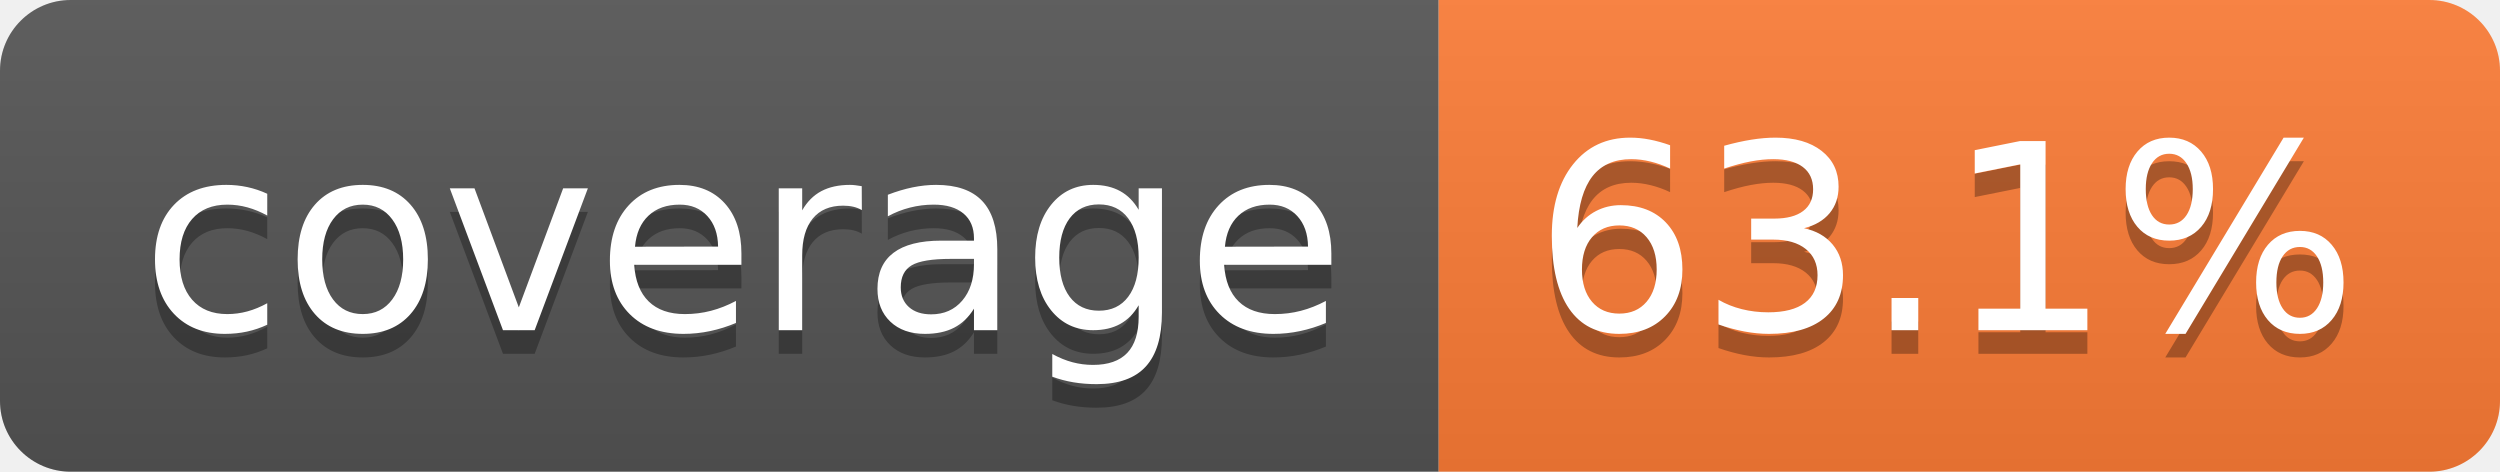
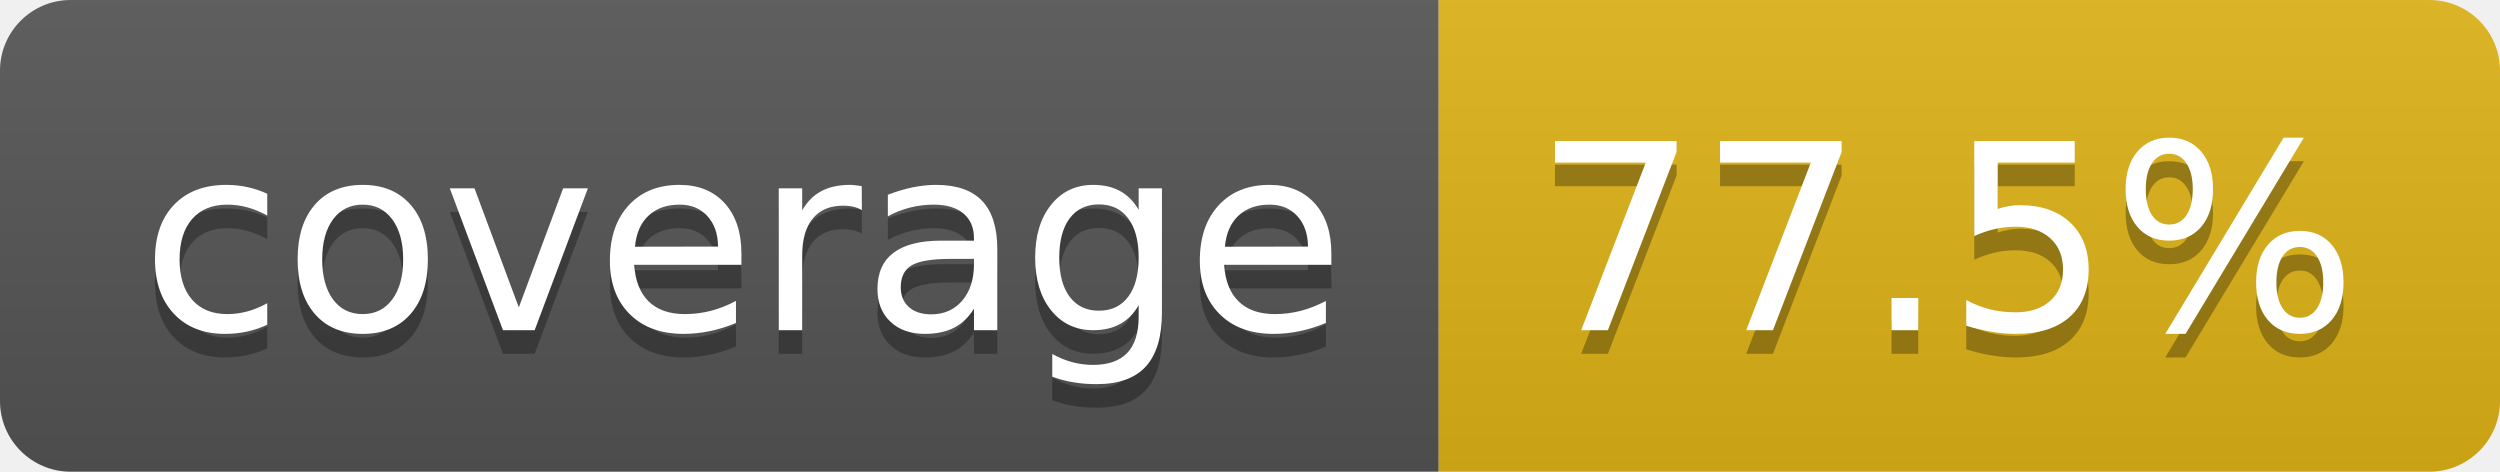
- <svg xmlns="http://www.w3.org/2000/svg" width="106" height="20" role="img" aria-label="coverage: 63.1%">
+ <svg xmlns="http://www.w3.org/2000/svg" width="106" height="20" role="img" aria-label="coverage: 77.5%">
  <linearGradient id="s" x2="0" y2="100%">
    <stop offset="0" stop-color="#bbb" stop-opacity=".1" />
    <stop offset="1" stop-opacity=".1" />
  </linearGradient>
  <clipPath id="r">
    <rect width="106" height="20" rx="3" fill="#fff" />
  </clipPath>
  <g clip-path="url(#r)">
    <rect width="61" height="20" fill="#555" />
-     <rect x="61" width="45" height="20" fill="#fe7d37" />
+     <rect x="61" width="45" height="20" fill="#dfb317" />
    <rect width="106" height="20" fill="url(#s)" />
  </g>
  <g fill="#fff" text-anchor="middle" font-family="Verdana,Geneva,DejaVu Sans,sans-serif" text-rendering="geometricPrecision" font-size="110">
    <text aria-hidden="true" x="315" y="150" fill="#010101" fill-opacity=".3" transform="scale(.1)" textLength="510">coverage</text>
    <text x="315" y="140" transform="scale(.1)" fill="#fff" textLength="510">coverage</text>
-     <text aria-hidden="true" x="825" y="150" fill="#010101" fill-opacity=".3" transform="scale(.1)" textLength="350">63.1%</text>
-     <text x="825" y="140" transform="scale(.1)" fill="#fff" textLength="350">63.1%</text>
+     <text aria-hidden="true" x="825" y="150" fill="#010101" fill-opacity=".3" transform="scale(.1)" textLength="350">77.5%</text>
+     <text x="825" y="140" transform="scale(.1)" fill="#fff" textLength="350">77.5%</text>
  </g>
</svg>
